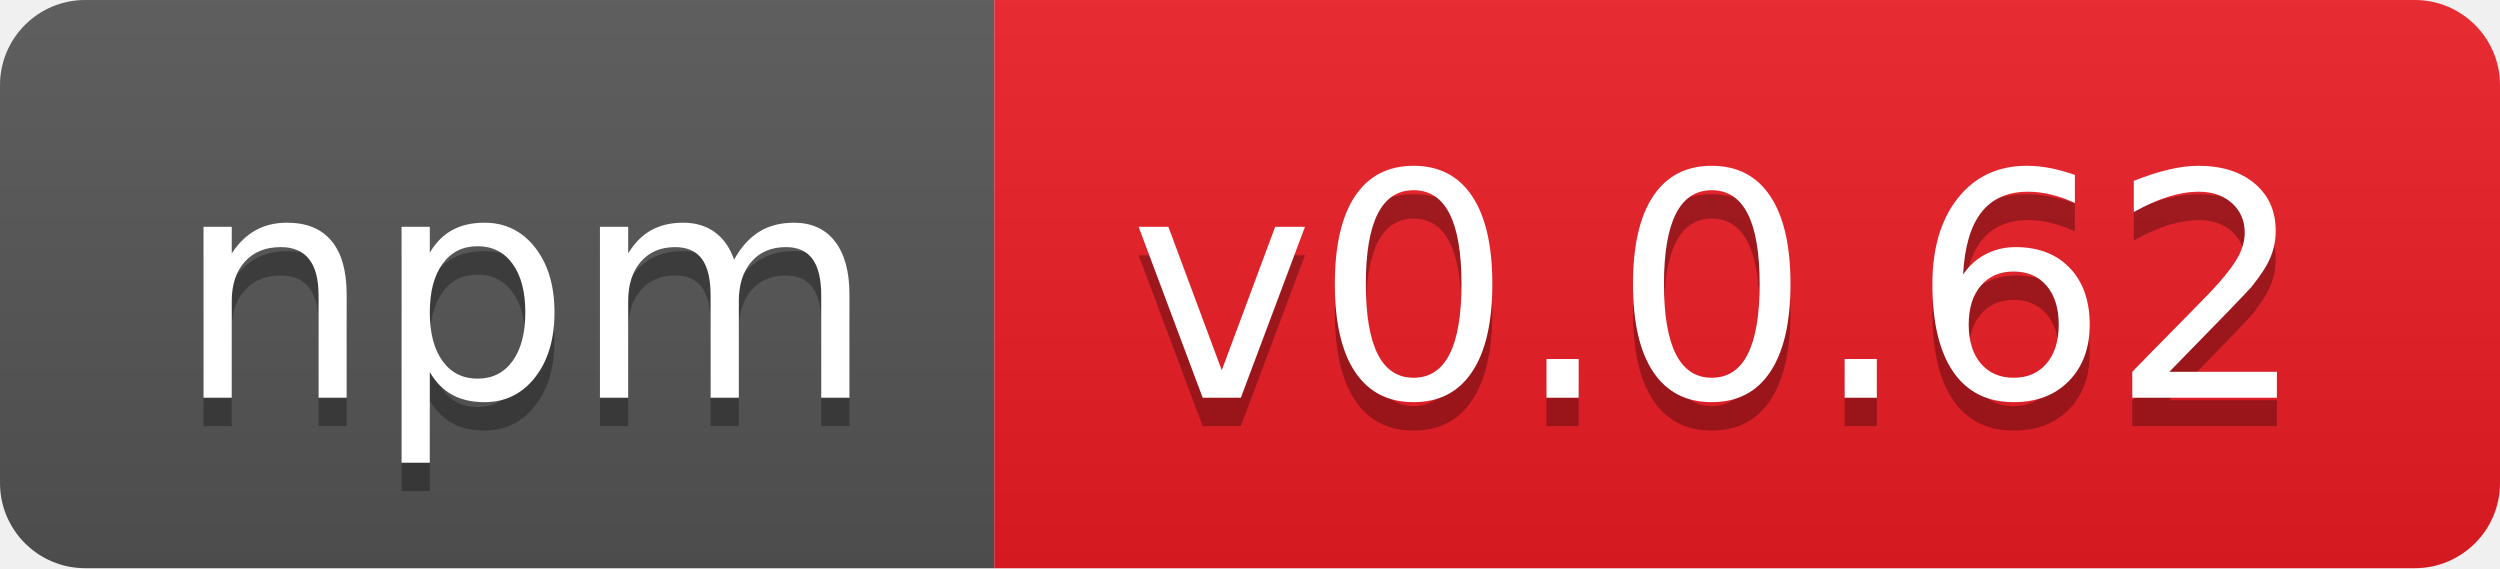
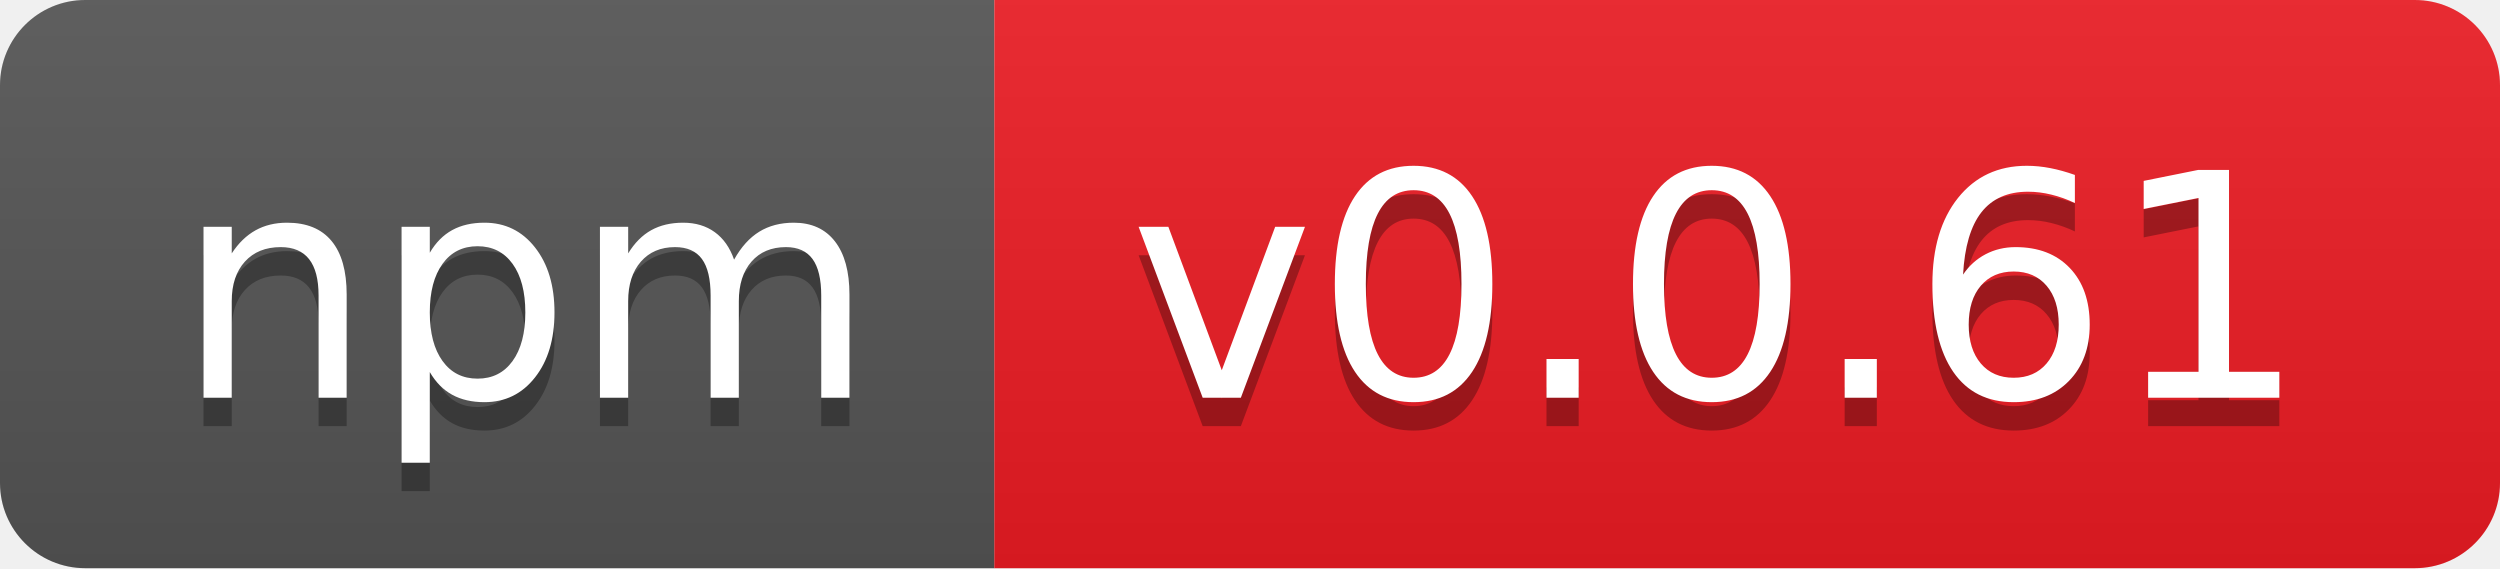
- <svg xmlns="http://www.w3.org/2000/svg" width="88" height="20" role="img" aria-label="npm: v0.0.62">
+ <svg xmlns="http://www.w3.org/2000/svg" width="88" height="20" role="img" aria-label="npm: v0.0.61">
  <linearGradient id="s" x2="0" y2="100%">
    <stop offset="0" stop-color="#bbb" stop-opacity=".1" />
    <stop offset="1" stop-opacity=".1" />
  </linearGradient>
  <clipPath id="r">
    <rect width="88" height="20" rx="3" fill="#fff" />
  </clipPath>
  <g clip-path="url(#r)">
    <rect width="35" height="20" fill="#555" />
    <rect x="35" width="53" height="20" fill="#ed1c24" />
    <rect width="88" height="20" fill="url(#s)" />
  </g>
  <g fill="#fff" text-anchor="middle" font-family="Verdana,Geneva,DejaVu Sans,sans-serif" text-rendering="geometricPrecision" font-size="110">
    <text aria-hidden="true" x="185" y="150" fill="#010101" fill-opacity=".3" transform="scale(.1)" textLength="250">npm</text>
    <text x="185" y="140" transform="scale(.1)" fill="#fff" textLength="250">npm</text>
-     <text aria-hidden="true" x="605" y="150" fill="#010101" fill-opacity=".3" transform="scale(.1)" textLength="430">v0.0.62</text>
-     <text x="605" y="140" transform="scale(.1)" fill="#fff" textLength="430">v0.0.62</text>
+     <text aria-hidden="true" x="605" y="150" fill="#010101" fill-opacity=".3" transform="scale(.1)" textLength="430">v0.0.61</text>
+     <text x="605" y="140" transform="scale(.1)" fill="#fff" textLength="430">v0.0.61</text>
  </g>
</svg>
